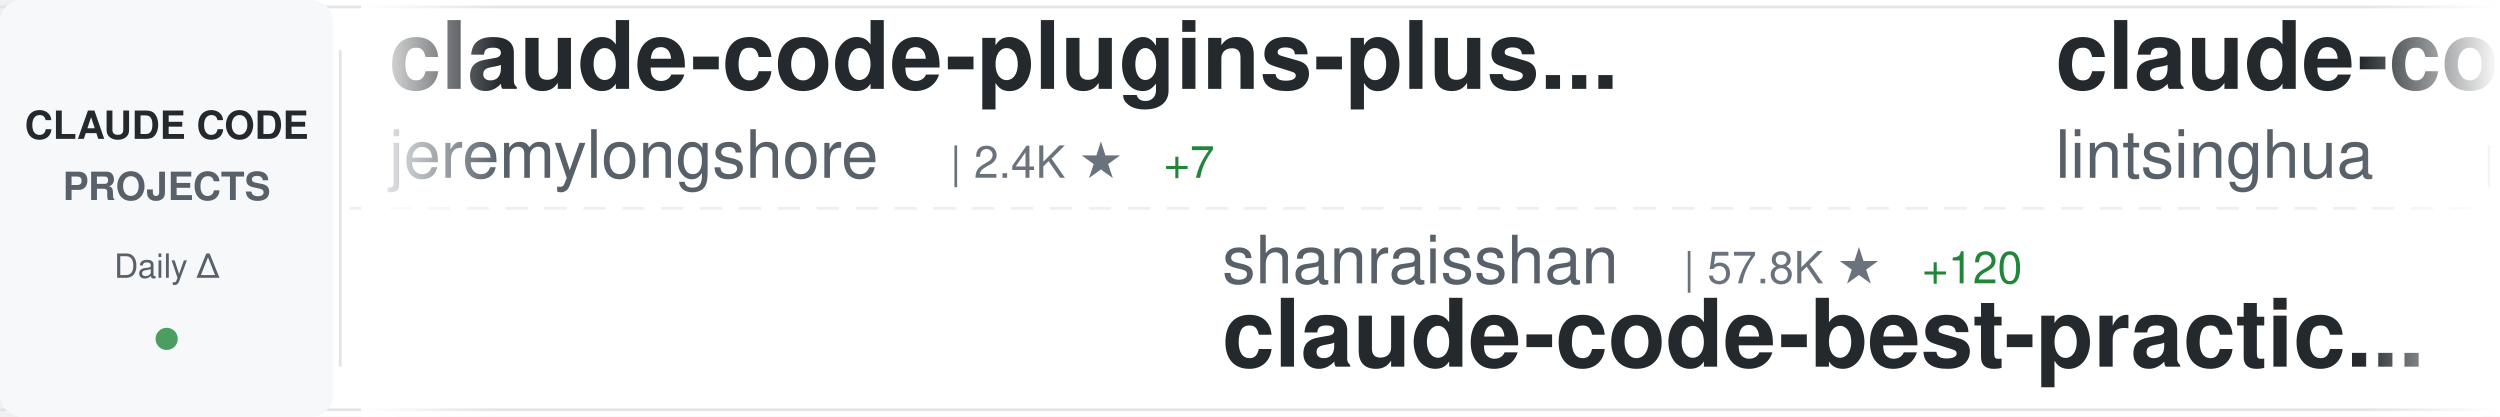
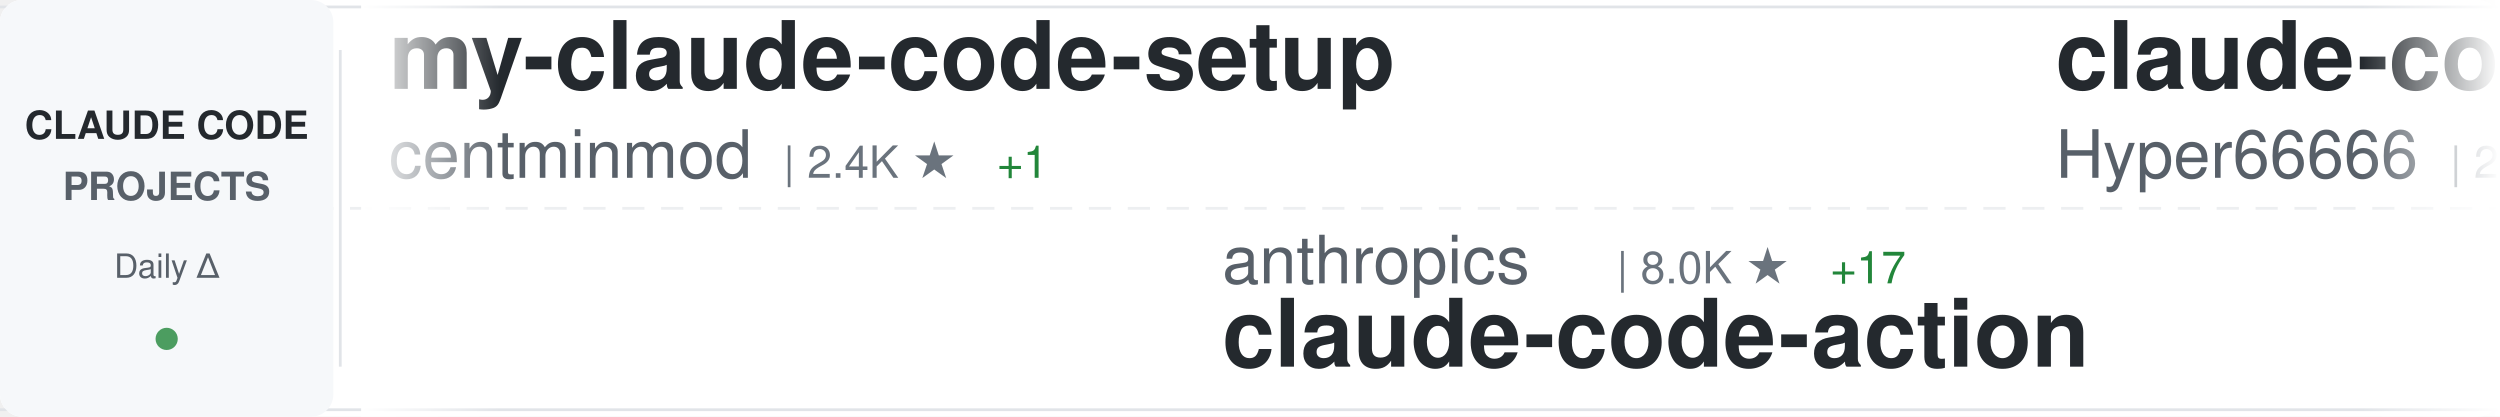
<svg xmlns="http://www.w3.org/2000/svg" width="900" height="150">
  <defs>
    <linearGradient id="awesomeLeftFade" x1="0%" y1="0%" x2="100%" y2="0%">
      <stop offset="0%" style="stop-color:#ffffff;stop-opacity:1" />
      <stop offset="100%" style="stop-color:#ffffff;stop-opacity:0" />
    </linearGradient>
    <linearGradient id="awesomeRightFade" x1="0%" y1="0%" x2="100%" y2="0%">
      <stop offset="0%" style="stop-color:#ffffff;stop-opacity:0" />
      <stop offset="100%" style="stop-color:#ffffff;stop-opacity:1" />
    </linearGradient>
  </defs>
  <rect width="900" height="150" fill="#ffffff" rx="8" />
  <rect x="0" y="2" width="900" height="1" fill="#e1e4e8" />
  <rect x="0" y="147" width="900" height="1" fill="#e1e4e8" />
  <line x1="0" y1="75" x2="900" y2="75" stroke="#e1e4e8" stroke-width="1" stroke-dasharray="8 6" opacity="0.6" />
  <rect x="0" y="0" width="120" height="150" fill="#f6f8fa" rx="8" />
  <text x="60" y="50" font-family="-apple-system, BlinkMacSystemFont, 'Segoe UI', Helvetica, Arial, sans-serif" font-size="14" font-weight="600" fill="#24292e" text-anchor="middle">CLAUDE CODE</text>
  <text x="60" y="72" font-family="-apple-system, BlinkMacSystemFont, 'Segoe UI', Helvetica, Arial, sans-serif" font-size="14" font-weight="600" fill="#586069" text-anchor="middle">PROJECTS</text>
  <text x="60" y="100" font-family="-apple-system, BlinkMacSystemFont, 'Segoe UI', Helvetica, Arial, sans-serif" font-size="12" font-weight="500" fill="#586069" text-anchor="middle">Daily Δ</text>
  <circle cx="60" cy="122" r="4" fill="#22863a" opacity="0.8" />
  <rect x="122" y="18" width="1" height="114" fill="#e1e4e8" />
  <clipPath id="awesomeTickerClip">
    <rect x="130" y="0" width="770" height="150" />
  </clipPath>
  <g clip-path="url(#awesomeTickerClip)">
    <g id="awesomeTickerItems">
      <animateTransform attributeName="transform" attributeType="XML" type="translate" from="0 0" to="-3000 0" dur="54s" repeatCount="indefinite" />
      <g transform="translate(0, 0)">
-         <text x="140" y="32" font-family="-apple-system, BlinkMacSystemFont, 'Segoe UI', Helvetica, Arial, sans-serif" font-size="34" font-weight="600" fill="#24292e">claude-code-plugins-plus...</text>
-         <text x="140" y="64" font-family="-apple-system, BlinkMacSystemFont, 'Segoe UI', Helvetica, Arial, sans-serif" font-size="24" font-weight="400" fill="#586069">jeremylongshore</text>
-         <text x="342" y="64" font-family="-apple-system, BlinkMacSystemFont, 'Segoe UI', Helvetica, Arial, sans-serif" font-size="16" font-weight="500" fill="#6a737d">| 2.4K ★</text>
-         <text x="419" y="64" font-family="-apple-system, BlinkMacSystemFont, 'Segoe UI', Helvetica, Arial, sans-serif" font-size="16" font-weight="500" fill="#22863a"> +7</text>
+         <text x="140" y="32" font-family="-apple-system, BlinkMacSystemFont, 'Segoe UI', Helvetica, Arial, sans-serif" font-size="34" font-weight="600" fill="#24292e">my-claude-code-setup</text>
+         <text x="140" y="64" font-family="-apple-system, BlinkMacSystemFont, 'Segoe UI', Helvetica, Arial, sans-serif" font-size="24" font-weight="400" fill="#586069">centminmod</text>
+         <text x="282" y="64" font-family="-apple-system, BlinkMacSystemFont, 'Segoe UI', Helvetica, Arial, sans-serif" font-size="16" font-weight="500" fill="#6a737d">| 2.4K ★</text>
+         <text x="359" y="64" font-family="-apple-system, BlinkMacSystemFont, 'Segoe UI', Helvetica, Arial, sans-serif" font-size="16" font-weight="500" fill="#22863a"> +1</text>
      </g>
      <g transform="translate(300, 0)">
-         <text x="140" y="102" font-family="-apple-system, BlinkMacSystemFont, 'Segoe UI', Helvetica, Arial, sans-serif" font-size="24" font-weight="400" fill="#586069">shanraisshan</text>
-         <text x="306" y="102" font-family="-apple-system, BlinkMacSystemFont, 'Segoe UI', Helvetica, Arial, sans-serif" font-size="16" font-weight="500" fill="#6a737d">| 57.8K ★</text>
-         <text x="392" y="102" font-family="-apple-system, BlinkMacSystemFont, 'Segoe UI', Helvetica, Arial, sans-serif" font-size="16" font-weight="500" fill="#22863a"> +120</text>
-         <text x="140" y="132" font-family="-apple-system, BlinkMacSystemFont, 'Segoe UI', Helvetica, Arial, sans-serif" font-size="34" font-weight="600" fill="#24292e">claude-code-best-practic...</text>
+         <text x="140" y="102" font-family="-apple-system, BlinkMacSystemFont, 'Segoe UI', Helvetica, Arial, sans-serif" font-size="24" font-weight="400" fill="#586069">anthropics</text>
+         <text x="282" y="102" font-family="-apple-system, BlinkMacSystemFont, 'Segoe UI', Helvetica, Arial, sans-serif" font-size="16" font-weight="500" fill="#6a737d">| 8.0K ★</text>
+         <text x="359" y="102" font-family="-apple-system, BlinkMacSystemFont, 'Segoe UI', Helvetica, Arial, sans-serif" font-size="16" font-weight="500" fill="#22863a"> +17</text>
+         <text x="140" y="132" font-family="-apple-system, BlinkMacSystemFont, 'Segoe UI', Helvetica, Arial, sans-serif" font-size="34" font-weight="600" fill="#24292e">claude-code-action</text>
      </g>
      <g transform="translate(600, 0)">
-         <text x="140" y="32" font-family="-apple-system, BlinkMacSystemFont, 'Segoe UI', Helvetica, Arial, sans-serif" font-size="34" font-weight="600" fill="#24292e">claude-code-book</text>
-         <text x="140" y="64" font-family="-apple-system, BlinkMacSystemFont, 'Segoe UI', Helvetica, Arial, sans-serif" font-size="24" font-weight="400" fill="#586069">lintsinghua</text>
-         <text x="294" y="64" font-family="-apple-system, BlinkMacSystemFont, 'Segoe UI', Helvetica, Arial, sans-serif" font-size="16" font-weight="500" fill="#6a737d">| 3.7K ★</text>
-         <text x="371" y="64" font-family="-apple-system, BlinkMacSystemFont, 'Segoe UI', Helvetica, Arial, sans-serif" font-size="16" font-weight="500" fill="#22863a"> +9</text>
+         <text x="140" y="32" font-family="-apple-system, BlinkMacSystemFont, 'Segoe UI', Helvetica, Arial, sans-serif" font-size="34" font-weight="600" fill="#24292e">claude-code-sourcemap</text>
+         <text x="140" y="64" font-family="-apple-system, BlinkMacSystemFont, 'Segoe UI', Helvetica, Arial, sans-serif" font-size="24" font-weight="400" fill="#586069">Hyper66666</text>
+         <text x="282" y="64" font-family="-apple-system, BlinkMacSystemFont, 'Segoe UI', Helvetica, Arial, sans-serif" font-size="16" font-weight="500" fill="#6a737d">| 215 ★</text>
      </g>
      <g transform="translate(900, 0)">
-         <text x="140" y="102" font-family="-apple-system, BlinkMacSystemFont, 'Segoe UI', Helvetica, Arial, sans-serif" font-size="24" font-weight="400" fill="#586069">disler</text>
-         <text x="234" y="102" font-family="-apple-system, BlinkMacSystemFont, 'Segoe UI', Helvetica, Arial, sans-serif" font-size="16" font-weight="500" fill="#6a737d">| 1.4K ★</text>
-         <text x="311" y="102" font-family="-apple-system, BlinkMacSystemFont, 'Segoe UI', Helvetica, Arial, sans-serif" font-size="16" font-weight="500" fill="#22863a"> +2</text>
-         <text x="140" y="132" font-family="-apple-system, BlinkMacSystemFont, 'Segoe UI', Helvetica, Arial, sans-serif" font-size="34" font-weight="600" fill="#24292e">pi-vs-claude-code</text>
+         <text x="140" y="102" font-family="-apple-system, BlinkMacSystemFont, 'Segoe UI', Helvetica, Arial, sans-serif" font-size="24" font-weight="400" fill="#586069">isboyjc</text>
+         <text x="246" y="102" font-family="-apple-system, BlinkMacSystemFont, 'Segoe UI', Helvetica, Arial, sans-serif" font-size="16" font-weight="500" fill="#6a737d">| 158 ★</text>
+         <text x="140" y="132" font-family="-apple-system, BlinkMacSystemFont, 'Segoe UI', Helvetica, Arial, sans-serif" font-size="34" font-weight="600" fill="#24292e">claude-code</text>
      </g>
      <g transform="translate(1200, 0)">
-         <text x="140" y="32" font-family="-apple-system, BlinkMacSystemFont, 'Segoe UI', Helvetica, Arial, sans-serif" font-size="34" font-weight="600" fill="#24292e">Claude-Code</text>
-         <text x="140" y="64" font-family="-apple-system, BlinkMacSystemFont, 'Segoe UI', Helvetica, Arial, sans-serif" font-size="24" font-weight="400" fill="#586069">KPR111</text>
-         <text x="234" y="64" font-family="-apple-system, BlinkMacSystemFont, 'Segoe UI', Helvetica, Arial, sans-serif" font-size="16" font-weight="500" fill="#6a737d">| 18 ★</text>
+         <text x="140" y="32" font-family="-apple-system, BlinkMacSystemFont, 'Segoe UI', Helvetica, Arial, sans-serif" font-size="34" font-weight="600" fill="#24292e">claude-code-proxy</text>
+         <text x="140" y="64" font-family="-apple-system, BlinkMacSystemFont, 'Segoe UI', Helvetica, Arial, sans-serif" font-size="24" font-weight="400" fill="#586069">1rgs</text>
+         <text x="210" y="64" font-family="-apple-system, BlinkMacSystemFont, 'Segoe UI', Helvetica, Arial, sans-serif" font-size="16" font-weight="500" fill="#6a737d">| 3.6K ★</text>
+         <text x="287" y="64" font-family="-apple-system, BlinkMacSystemFont, 'Segoe UI', Helvetica, Arial, sans-serif" font-size="16" font-weight="500" fill="#22863a"> +2</text>
      </g>
      <g transform="translate(1500, 0)">
-         <text x="140" y="102" font-family="-apple-system, BlinkMacSystemFont, 'Segoe UI', Helvetica, Arial, sans-serif" font-size="24" font-weight="400" fill="#586069">https-deeplearning-ai</text>
-         <text x="414" y="102" font-family="-apple-system, BlinkMacSystemFont, 'Segoe UI', Helvetica, Arial, sans-serif" font-size="16" font-weight="500" fill="#6a737d">| 528 ★</text>
-         <text x="140" y="132" font-family="-apple-system, BlinkMacSystemFont, 'Segoe UI', Helvetica, Arial, sans-serif" font-size="34" font-weight="600" fill="#24292e">sc-claude-code-files</text>
+         <text x="140" y="102" font-family="-apple-system, BlinkMacSystemFont, 'Segoe UI', Helvetica, Arial, sans-serif" font-size="24" font-weight="400" fill="#586069">codeaashu</text>
+         <text x="270" y="102" font-family="-apple-system, BlinkMacSystemFont, 'Segoe UI', Helvetica, Arial, sans-serif" font-size="16" font-weight="500" fill="#6a737d">| 2.9K ★</text>
+         <text x="347" y="102" font-family="-apple-system, BlinkMacSystemFont, 'Segoe UI', Helvetica, Arial, sans-serif" font-size="16" font-weight="500" fill="#22863a"> +14</text>
+         <text x="140" y="132" font-family="-apple-system, BlinkMacSystemFont, 'Segoe UI', Helvetica, Arial, sans-serif" font-size="34" font-weight="600" fill="#24292e">claude-code</text>
      </g>
      <g transform="translate(1800, 0)">
-         <text x="140" y="32" font-family="-apple-system, BlinkMacSystemFont, 'Segoe UI', Helvetica, Arial, sans-serif" font-size="34" font-weight="600" fill="#24292e">claude_codex_bridge</text>
-         <text x="140" y="64" font-family="-apple-system, BlinkMacSystemFont, 'Segoe UI', Helvetica, Arial, sans-serif" font-size="24" font-weight="400" fill="#586069">SeemSeam</text>
-         <text x="258" y="64" font-family="-apple-system, BlinkMacSystemFont, 'Segoe UI', Helvetica, Arial, sans-serif" font-size="16" font-weight="500" fill="#6a737d">| 3.0K ★</text>
-         <text x="335" y="64" font-family="-apple-system, BlinkMacSystemFont, 'Segoe UI', Helvetica, Arial, sans-serif" font-size="16" font-weight="500" fill="#22863a"> +12</text>
+         <text x="140" y="32" font-family="-apple-system, BlinkMacSystemFont, 'Segoe UI', Helvetica, Arial, sans-serif" font-size="34" font-weight="600" fill="#24292e">ECC</text>
+         <text x="140" y="64" font-family="-apple-system, BlinkMacSystemFont, 'Segoe UI', Helvetica, Arial, sans-serif" font-size="24" font-weight="400" fill="#586069">affaan-m</text>
+         <text x="258" y="64" font-family="-apple-system, BlinkMacSystemFont, 'Segoe UI', Helvetica, Arial, sans-serif" font-size="16" font-weight="500" fill="#6a737d">| 216.2K ★</text>
+         <text x="353" y="64" font-family="-apple-system, BlinkMacSystemFont, 'Segoe UI', Helvetica, Arial, sans-serif" font-size="16" font-weight="500" fill="#22863a"> +704</text>
      </g>
      <g transform="translate(2100, 0)">
-         <text x="140" y="102" font-family="-apple-system, BlinkMacSystemFont, 'Segoe UI', Helvetica, Arial, sans-serif" font-size="24" font-weight="400" fill="#586069">anthropics</text>
-         <text x="282" y="102" font-family="-apple-system, BlinkMacSystemFont, 'Segoe UI', Helvetica, Arial, sans-serif" font-size="16" font-weight="500" fill="#6a737d">| 5.3K ★</text>
-         <text x="359" y="102" font-family="-apple-system, BlinkMacSystemFont, 'Segoe UI', Helvetica, Arial, sans-serif" font-size="16" font-weight="500" fill="#22863a"> +20</text>
-         <text x="140" y="132" font-family="-apple-system, BlinkMacSystemFont, 'Segoe UI', Helvetica, Arial, sans-serif" font-size="34" font-weight="600" fill="#24292e">claude-code-security-rev...</text>
+         <text x="140" y="102" font-family="-apple-system, BlinkMacSystemFont, 'Segoe UI', Helvetica, Arial, sans-serif" font-size="24" font-weight="400" fill="#586069">RishabhK103</text>
+         <text x="294" y="102" font-family="-apple-system, BlinkMacSystemFont, 'Segoe UI', Helvetica, Arial, sans-serif" font-size="16" font-weight="500" fill="#6a737d">| 90 ★</text>
+         <text x="353" y="102" font-family="-apple-system, BlinkMacSystemFont, 'Segoe UI', Helvetica, Arial, sans-serif" font-size="16" font-weight="500" fill="#22863a"> +1</text>
+         <text x="140" y="132" font-family="-apple-system, BlinkMacSystemFont, 'Segoe UI', Helvetica, Arial, sans-serif" font-size="34" font-weight="600" fill="#24292e">claude-code</text>
      </g>
      <g transform="translate(2400, 0)">
-         <text x="140" y="32" font-family="-apple-system, BlinkMacSystemFont, 'Segoe UI', Helvetica, Arial, sans-serif" font-size="34" font-weight="600" fill="#24292e">claude-code-proxy</text>
-         <text x="140" y="64" font-family="-apple-system, BlinkMacSystemFont, 'Segoe UI', Helvetica, Arial, sans-serif" font-size="24" font-weight="400" fill="#586069">fuergaosi233</text>
-         <text x="306" y="64" font-family="-apple-system, BlinkMacSystemFont, 'Segoe UI', Helvetica, Arial, sans-serif" font-size="16" font-weight="500" fill="#6a737d">| 2.7K ★</text>
-         <text x="383" y="64" font-family="-apple-system, BlinkMacSystemFont, 'Segoe UI', Helvetica, Arial, sans-serif" font-size="16" font-weight="500" fill="#22863a"> +1</text>
+         <text x="140" y="32" font-family="-apple-system, BlinkMacSystemFont, 'Segoe UI', Helvetica, Arial, sans-serif" font-size="34" font-weight="600" fill="#24292e">skills</text>
+         <text x="140" y="64" font-family="-apple-system, BlinkMacSystemFont, 'Segoe UI', Helvetica, Arial, sans-serif" font-size="24" font-weight="400" fill="#586069">anthropics</text>
+         <text x="282" y="64" font-family="-apple-system, BlinkMacSystemFont, 'Segoe UI', Helvetica, Arial, sans-serif" font-size="16" font-weight="500" fill="#6a737d">| 151.1K ★</text>
+         <text x="377" y="64" font-family="-apple-system, BlinkMacSystemFont, 'Segoe UI', Helvetica, Arial, sans-serif" font-size="16" font-weight="500" fill="#22863a"> +441</text>
      </g>
      <g transform="translate(2700, 0)">
-         <text x="140" y="102" font-family="-apple-system, BlinkMacSystemFont, 'Segoe UI', Helvetica, Arial, sans-serif" font-size="24" font-weight="400" fill="#586069">repowise-dev</text>
-         <text x="306" y="102" font-family="-apple-system, BlinkMacSystemFont, 'Segoe UI', Helvetica, Arial, sans-serif" font-size="16" font-weight="500" fill="#6a737d">| 1.1K ★</text>
-         <text x="383" y="102" font-family="-apple-system, BlinkMacSystemFont, 'Segoe UI', Helvetica, Arial, sans-serif" font-size="16" font-weight="500" fill="#22863a"> +3</text>
-         <text x="140" y="132" font-family="-apple-system, BlinkMacSystemFont, 'Segoe UI', Helvetica, Arial, sans-serif" font-size="34" font-weight="600" fill="#24292e">claude-code-prompts</text>
+         <text x="140" y="102" font-family="-apple-system, BlinkMacSystemFont, 'Segoe UI', Helvetica, Arial, sans-serif" font-size="24" font-weight="400" fill="#586069">frankbria</text>
+         <text x="270" y="102" font-family="-apple-system, BlinkMacSystemFont, 'Segoe UI', Helvetica, Arial, sans-serif" font-size="16" font-weight="500" fill="#6a737d">| 9.3K ★</text>
+         <text x="347" y="102" font-family="-apple-system, BlinkMacSystemFont, 'Segoe UI', Helvetica, Arial, sans-serif" font-size="16" font-weight="500" fill="#22863a"> +6</text>
+         <text x="140" y="132" font-family="-apple-system, BlinkMacSystemFont, 'Segoe UI', Helvetica, Arial, sans-serif" font-size="34" font-weight="600" fill="#24292e">ralph-claude-code</text>
      </g>
      <g transform="translate(3000, 0)">
-         <text x="140" y="32" font-family="-apple-system, BlinkMacSystemFont, 'Segoe UI', Helvetica, Arial, sans-serif" font-size="34" font-weight="600" fill="#24292e">claude-code-plugins-plus...</text>
-         <text x="140" y="64" font-family="-apple-system, BlinkMacSystemFont, 'Segoe UI', Helvetica, Arial, sans-serif" font-size="24" font-weight="400" fill="#586069">jeremylongshore</text>
-         <text x="342" y="64" font-family="-apple-system, BlinkMacSystemFont, 'Segoe UI', Helvetica, Arial, sans-serif" font-size="16" font-weight="500" fill="#6a737d">| 2.4K ★</text>
-         <text x="419" y="64" font-family="-apple-system, BlinkMacSystemFont, 'Segoe UI', Helvetica, Arial, sans-serif" font-size="16" font-weight="500" fill="#22863a"> +7</text>
+         <text x="140" y="32" font-family="-apple-system, BlinkMacSystemFont, 'Segoe UI', Helvetica, Arial, sans-serif" font-size="34" font-weight="600" fill="#24292e">my-claude-code-setup</text>
+         <text x="140" y="64" font-family="-apple-system, BlinkMacSystemFont, 'Segoe UI', Helvetica, Arial, sans-serif" font-size="24" font-weight="400" fill="#586069">centminmod</text>
+         <text x="282" y="64" font-family="-apple-system, BlinkMacSystemFont, 'Segoe UI', Helvetica, Arial, sans-serif" font-size="16" font-weight="500" fill="#6a737d">| 2.4K ★</text>
+         <text x="359" y="64" font-family="-apple-system, BlinkMacSystemFont, 'Segoe UI', Helvetica, Arial, sans-serif" font-size="16" font-weight="500" fill="#22863a"> +1</text>
      </g>
      <g transform="translate(3300, 0)">
-         <text x="140" y="102" font-family="-apple-system, BlinkMacSystemFont, 'Segoe UI', Helvetica, Arial, sans-serif" font-size="24" font-weight="400" fill="#586069">shanraisshan</text>
-         <text x="306" y="102" font-family="-apple-system, BlinkMacSystemFont, 'Segoe UI', Helvetica, Arial, sans-serif" font-size="16" font-weight="500" fill="#6a737d">| 57.8K ★</text>
-         <text x="392" y="102" font-family="-apple-system, BlinkMacSystemFont, 'Segoe UI', Helvetica, Arial, sans-serif" font-size="16" font-weight="500" fill="#22863a"> +120</text>
-         <text x="140" y="132" font-family="-apple-system, BlinkMacSystemFont, 'Segoe UI', Helvetica, Arial, sans-serif" font-size="34" font-weight="600" fill="#24292e">claude-code-best-practic...</text>
+         <text x="140" y="102" font-family="-apple-system, BlinkMacSystemFont, 'Segoe UI', Helvetica, Arial, sans-serif" font-size="24" font-weight="400" fill="#586069">anthropics</text>
+         <text x="282" y="102" font-family="-apple-system, BlinkMacSystemFont, 'Segoe UI', Helvetica, Arial, sans-serif" font-size="16" font-weight="500" fill="#6a737d">| 8.0K ★</text>
+         <text x="359" y="102" font-family="-apple-system, BlinkMacSystemFont, 'Segoe UI', Helvetica, Arial, sans-serif" font-size="16" font-weight="500" fill="#22863a"> +17</text>
+         <text x="140" y="132" font-family="-apple-system, BlinkMacSystemFont, 'Segoe UI', Helvetica, Arial, sans-serif" font-size="34" font-weight="600" fill="#24292e">claude-code-action</text>
      </g>
      <g transform="translate(3600, 0)">
-         <text x="140" y="32" font-family="-apple-system, BlinkMacSystemFont, 'Segoe UI', Helvetica, Arial, sans-serif" font-size="34" font-weight="600" fill="#24292e">claude-code-book</text>
-         <text x="140" y="64" font-family="-apple-system, BlinkMacSystemFont, 'Segoe UI', Helvetica, Arial, sans-serif" font-size="24" font-weight="400" fill="#586069">lintsinghua</text>
-         <text x="294" y="64" font-family="-apple-system, BlinkMacSystemFont, 'Segoe UI', Helvetica, Arial, sans-serif" font-size="16" font-weight="500" fill="#6a737d">| 3.7K ★</text>
-         <text x="371" y="64" font-family="-apple-system, BlinkMacSystemFont, 'Segoe UI', Helvetica, Arial, sans-serif" font-size="16" font-weight="500" fill="#22863a"> +9</text>
+         <text x="140" y="32" font-family="-apple-system, BlinkMacSystemFont, 'Segoe UI', Helvetica, Arial, sans-serif" font-size="34" font-weight="600" fill="#24292e">claude-code-sourcemap</text>
+         <text x="140" y="64" font-family="-apple-system, BlinkMacSystemFont, 'Segoe UI', Helvetica, Arial, sans-serif" font-size="24" font-weight="400" fill="#586069">Hyper66666</text>
+         <text x="282" y="64" font-family="-apple-system, BlinkMacSystemFont, 'Segoe UI', Helvetica, Arial, sans-serif" font-size="16" font-weight="500" fill="#6a737d">| 215 ★</text>
      </g>
      <g transform="translate(3900, 0)">
-         <text x="140" y="102" font-family="-apple-system, BlinkMacSystemFont, 'Segoe UI', Helvetica, Arial, sans-serif" font-size="24" font-weight="400" fill="#586069">disler</text>
-         <text x="234" y="102" font-family="-apple-system, BlinkMacSystemFont, 'Segoe UI', Helvetica, Arial, sans-serif" font-size="16" font-weight="500" fill="#6a737d">| 1.4K ★</text>
-         <text x="311" y="102" font-family="-apple-system, BlinkMacSystemFont, 'Segoe UI', Helvetica, Arial, sans-serif" font-size="16" font-weight="500" fill="#22863a"> +2</text>
-         <text x="140" y="132" font-family="-apple-system, BlinkMacSystemFont, 'Segoe UI', Helvetica, Arial, sans-serif" font-size="34" font-weight="600" fill="#24292e">pi-vs-claude-code</text>
+         <text x="140" y="102" font-family="-apple-system, BlinkMacSystemFont, 'Segoe UI', Helvetica, Arial, sans-serif" font-size="24" font-weight="400" fill="#586069">isboyjc</text>
+         <text x="246" y="102" font-family="-apple-system, BlinkMacSystemFont, 'Segoe UI', Helvetica, Arial, sans-serif" font-size="16" font-weight="500" fill="#6a737d">| 158 ★</text>
+         <text x="140" y="132" font-family="-apple-system, BlinkMacSystemFont, 'Segoe UI', Helvetica, Arial, sans-serif" font-size="34" font-weight="600" fill="#24292e">claude-code</text>
      </g>
    </g>
  </g>
  <rect x="130" y="0" width="50" height="150" fill="url(#awesomeLeftFade)" />
  <rect x="850" y="0" width="50" height="150" fill="url(#awesomeRightFade)" />
</svg>
